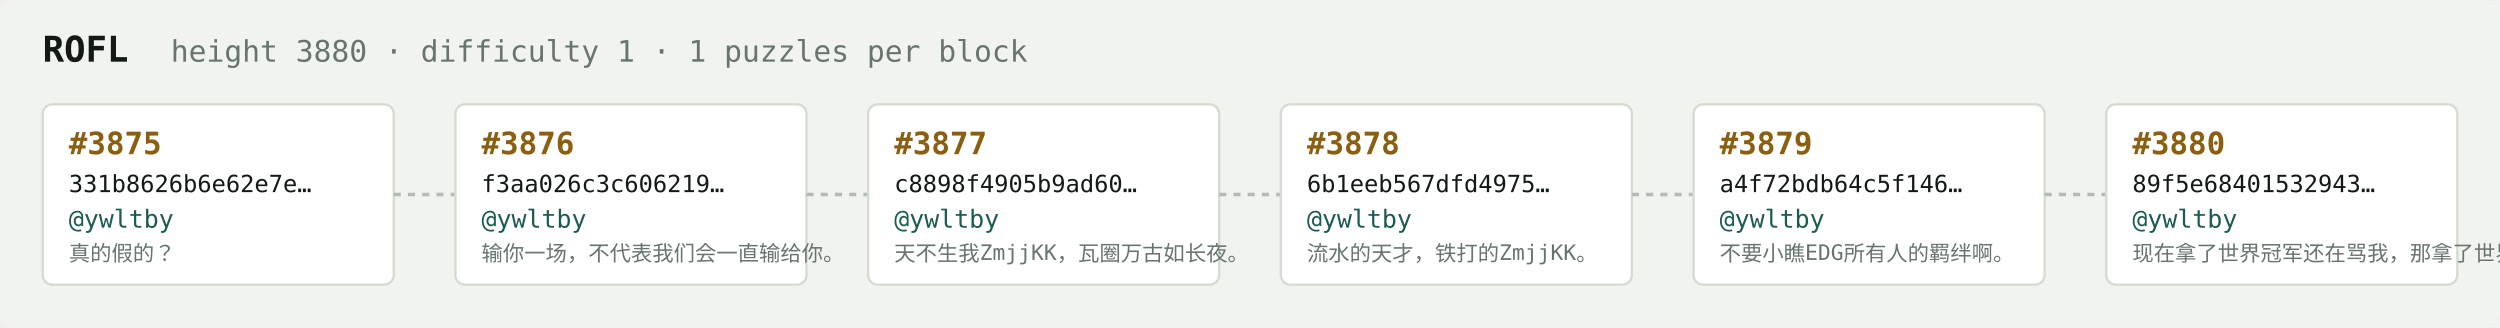
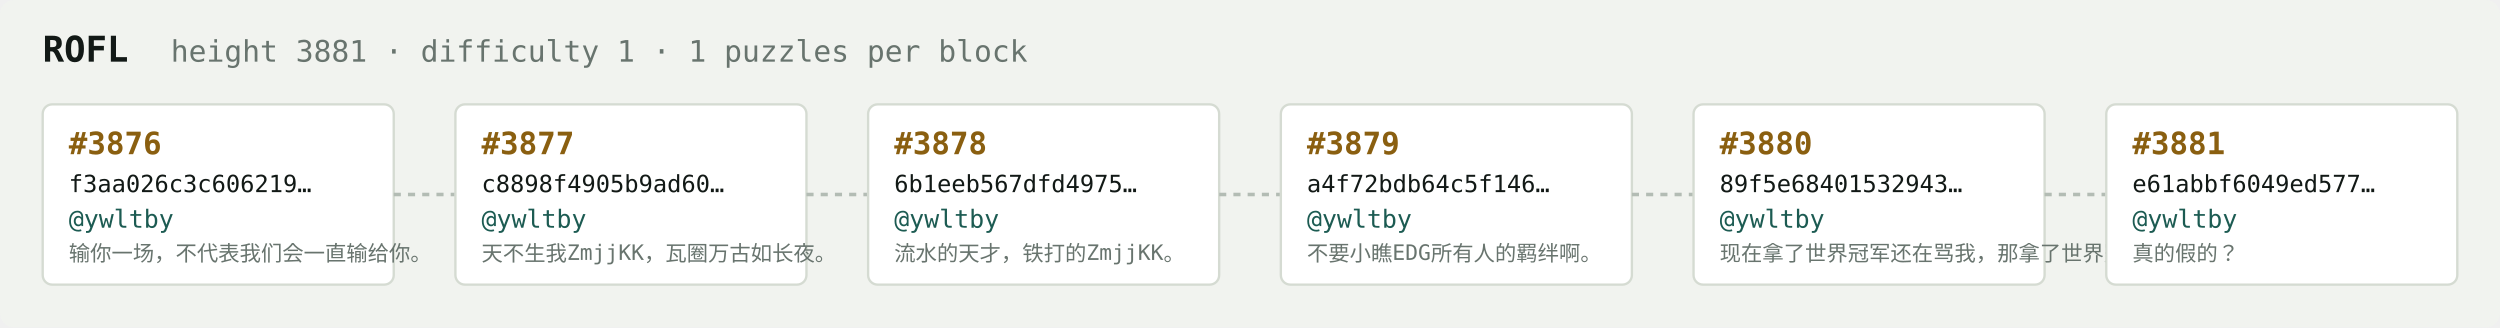
<svg xmlns="http://www.w3.org/2000/svg" width="1054" height="138" viewBox="0 0 1054 138" font-family="ui-monospace,SFMono-Regular,Menlo,monospace">
  <rect fill="#f1f3ef" width="1054" height="138" rx="6" />
  <text x="18" y="26" fill="#121916" font-size="15" font-weight="700">ROFL</text>
-   <text x="72" y="26" fill="#68746e" font-size="12.5">height 3880 · difficulty 1 · 1 puzzles per block</text>
+   <text x="72" y="26" fill="#68746e" font-size="12.5">height 3881 · difficulty 1 · 1 puzzles per block</text>
  <rect x="18" y="44" width="148" height="76" rx="4" fill="#ffffff" stroke="#d5dbd2" stroke-width="1" />
-   <text x="29" y="65" fill="#8a5f10" font-size="13" font-weight="700">#3875</text>
-   <text x="29" y="81" fill="#121916" font-size="10">331b8626b6e62e7e…</text>
+   <text x="29" y="65" fill="#8a5f10" font-size="13" font-weight="700">#3876</text>
+   <text x="29" y="81" fill="#121916" font-size="10">f3aa026c3c606219…</text>
  <text x="29" y="96" fill="#1c5b52" font-size="10.5">@ywltby</text>
-   <text x="29" y="110" fill="#68746e" font-size="9">真的假的？</text>
+   <text x="29" y="110" fill="#68746e" font-size="9">输你一场，不代表我们会一直输给你。</text>
  <line x1="166" y1="82.0" x2="192" y2="82.0" stroke="#b3bcb4" stroke-width="1.5" stroke-dasharray="3 3" />
  <rect x="192" y="44" width="148" height="76" rx="4" fill="#ffffff" stroke="#d5dbd2" stroke-width="1" />
-   <text x="203" y="65" fill="#8a5f10" font-size="13" font-weight="700">#3876</text>
-   <text x="203" y="81" fill="#121916" font-size="10">f3aa026c3c606219…</text>
+   <text x="203" y="65" fill="#8a5f10" font-size="13" font-weight="700">#3877</text>
+   <text x="203" y="81" fill="#121916" font-size="10">c8898f4905b9ad60…</text>
  <text x="203" y="96" fill="#1c5b52" font-size="10.5">@ywltby</text>
-   <text x="203" y="110" fill="#68746e" font-size="9">输你一场，不代表我们会一直输给你。</text>
+   <text x="203" y="110" fill="#68746e" font-size="9">天不生我ZmjjKK，瓦圈万古如长夜。</text>
  <line x1="340" y1="82.0" x2="366" y2="82.0" stroke="#b3bcb4" stroke-width="1.5" stroke-dasharray="3 3" />
  <rect x="366" y="44" width="148" height="76" rx="4" fill="#ffffff" stroke="#d5dbd2" stroke-width="1" />
-   <text x="377" y="65" fill="#8a5f10" font-size="13" font-weight="700">#3877</text>
-   <text x="377" y="81" fill="#121916" font-size="10">c8898f4905b9ad60…</text>
+   <text x="377" y="65" fill="#8a5f10" font-size="13" font-weight="700">#3878</text>
+   <text x="377" y="81" fill="#121916" font-size="10">6b1eeb567dfd4975…</text>
  <text x="377" y="96" fill="#1c5b52" font-size="10.5">@ywltby</text>
-   <text x="377" y="110" fill="#68746e" font-size="9">天不生我ZmjjKK，瓦圈万古如长夜。</text>
+   <text x="377" y="110" fill="#68746e" font-size="9">流水的天才，铁打的ZmjjKK。</text>
  <line x1="514" y1="82.0" x2="540" y2="82.0" stroke="#b3bcb4" stroke-width="1.5" stroke-dasharray="3 3" />
  <rect x="540" y="44" width="148" height="76" rx="4" fill="#ffffff" stroke="#d5dbd2" stroke-width="1" />
-   <text x="551" y="65" fill="#8a5f10" font-size="13" font-weight="700">#3878</text>
-   <text x="551" y="81" fill="#121916" font-size="10">6b1eeb567dfd4975…</text>
+   <text x="551" y="65" fill="#8a5f10" font-size="13" font-weight="700">#3879</text>
+   <text x="551" y="81" fill="#121916" font-size="10">a4f72bdb64c5f146…</text>
  <text x="551" y="96" fill="#1c5b52" font-size="10.5">@ywltby</text>
-   <text x="551" y="110" fill="#68746e" font-size="9">流水的天才，铁打的ZmjjKK。</text>
+   <text x="551" y="110" fill="#68746e" font-size="9">不要小瞧EDG所有人的羁绊啊。</text>
  <line x1="688" y1="82.0" x2="714" y2="82.0" stroke="#b3bcb4" stroke-width="1.5" stroke-dasharray="3 3" />
  <rect x="714" y="44" width="148" height="76" rx="4" fill="#ffffff" stroke="#d5dbd2" stroke-width="1" />
-   <text x="725" y="65" fill="#8a5f10" font-size="13" font-weight="700">#3879</text>
-   <text x="725" y="81" fill="#121916" font-size="10">a4f72bdb64c5f146…</text>
+   <text x="725" y="65" fill="#8a5f10" font-size="13" font-weight="700">#3880</text>
+   <text x="725" y="81" fill="#121916" font-size="10">89f5e68401532943…</text>
  <text x="725" y="96" fill="#1c5b52" font-size="10.5">@ywltby</text>
-   <text x="725" y="110" fill="#68746e" font-size="9">不要小瞧EDG所有人的羁绊啊。</text>
+   <text x="725" y="110" fill="#68746e" font-size="9">现在拿了世界冠军还在骂我，那拿了世界冠军有…</text>
  <line x1="862" y1="82.0" x2="888" y2="82.0" stroke="#b3bcb4" stroke-width="1.5" stroke-dasharray="3 3" />
  <rect x="888" y="44" width="148" height="76" rx="4" fill="#ffffff" stroke="#d5dbd2" stroke-width="1" />
-   <text x="899" y="65" fill="#8a5f10" font-size="13" font-weight="700">#3880</text>
-   <text x="899" y="81" fill="#121916" font-size="10">89f5e68401532943…</text>
+   <text x="899" y="65" fill="#8a5f10" font-size="13" font-weight="700">#3881</text>
+   <text x="899" y="81" fill="#121916" font-size="10">e61abbf6049ed577…</text>
  <text x="899" y="96" fill="#1c5b52" font-size="10.5">@ywltby</text>
-   <text x="899" y="110" fill="#68746e" font-size="9">现在拿了世界冠军还在骂我，那拿了世界冠军有…</text>
+   <text x="899" y="110" fill="#68746e" font-size="9">真的假的？</text>
</svg>
